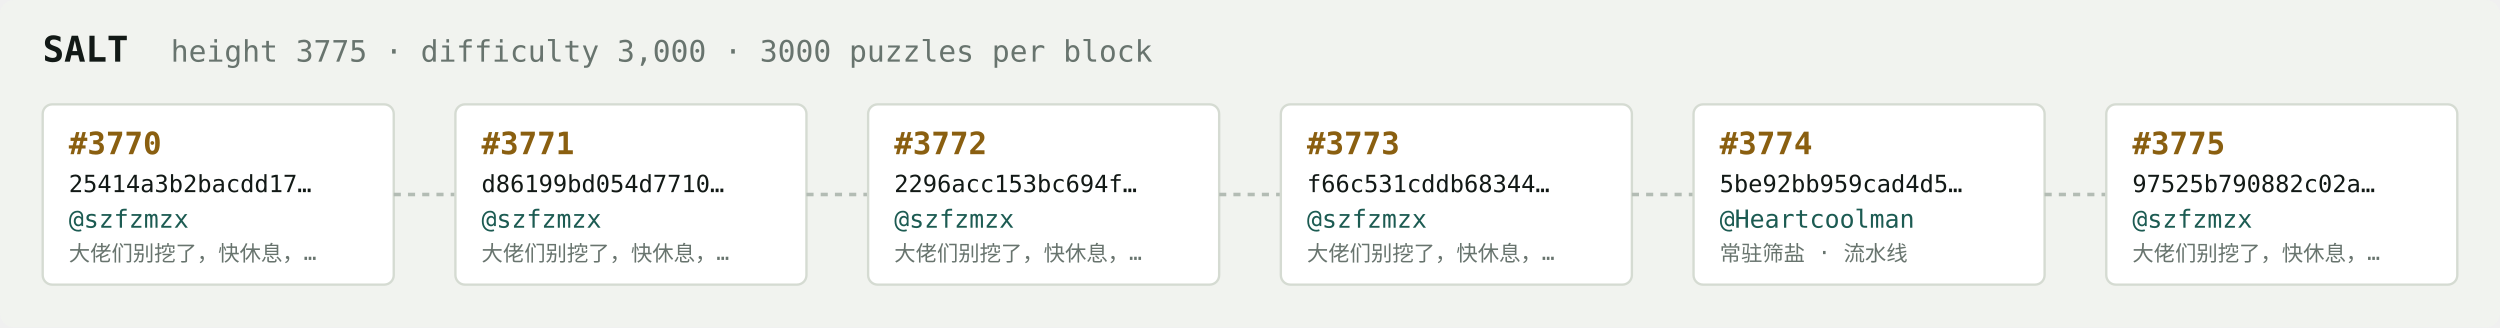
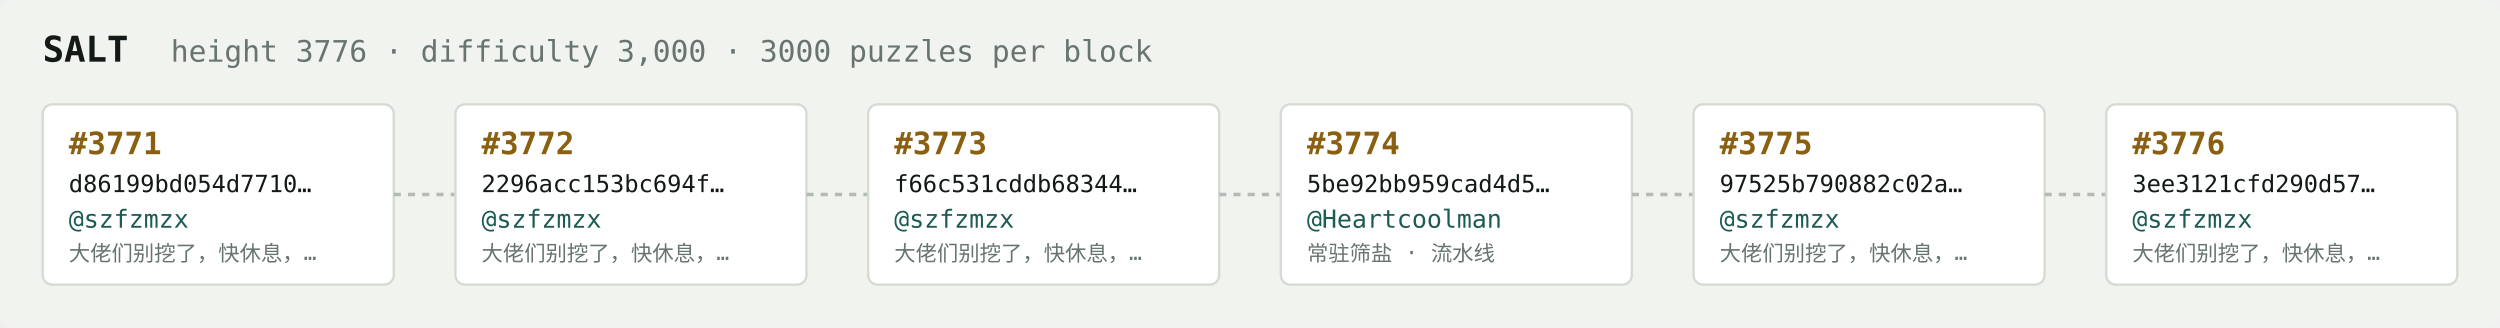
<svg xmlns="http://www.w3.org/2000/svg" width="1054" height="138" viewBox="0 0 1054 138" font-family="ui-monospace,SFMono-Regular,Menlo,monospace">
  <rect fill="#f1f3ef" width="1054" height="138" rx="6" />
  <text x="18" y="26" fill="#121916" font-size="15" font-weight="700">SALT</text>
-   <text x="72" y="26" fill="#68746e" font-size="12.5">height 3775 · difficulty 3,000 · 3000 puzzles per block</text>
+   <text x="72" y="26" fill="#68746e" font-size="12.5">height 3776 · difficulty 3,000 · 3000 puzzles per block</text>
  <rect x="18" y="44" width="148" height="76" rx="4" fill="#ffffff" stroke="#d5dbd2" stroke-width="1" />
-   <text x="29" y="65" fill="#8a5f10" font-size="13" font-weight="700">#3770</text>
-   <text x="29" y="81" fill="#121916" font-size="10">25414a3b2bacdd17…</text>
+   <text x="29" y="65" fill="#8a5f10" font-size="13" font-weight="700">#3771</text>
+   <text x="29" y="81" fill="#121916" font-size="10">d86199bd054d7710…</text>
  <text x="29" y="96" fill="#1c5b52" font-size="10.5">@szfzmzx</text>
  <text x="29" y="110" fill="#68746e" font-size="9">大佬们别挖了，快休息，…</text>
  <line x1="166" y1="82.0" x2="192" y2="82.0" stroke="#b3bcb4" stroke-width="1.5" stroke-dasharray="3 3" />
  <rect x="192" y="44" width="148" height="76" rx="4" fill="#ffffff" stroke="#d5dbd2" stroke-width="1" />
-   <text x="203" y="65" fill="#8a5f10" font-size="13" font-weight="700">#3771</text>
-   <text x="203" y="81" fill="#121916" font-size="10">d86199bd054d7710…</text>
+   <text x="203" y="65" fill="#8a5f10" font-size="13" font-weight="700">#3772</text>
+   <text x="203" y="81" fill="#121916" font-size="10">2296acc153bc694f…</text>
  <text x="203" y="96" fill="#1c5b52" font-size="10.5">@szfzmzx</text>
  <text x="203" y="110" fill="#68746e" font-size="9">大佬们别挖了，快休息，…</text>
  <line x1="340" y1="82.0" x2="366" y2="82.0" stroke="#b3bcb4" stroke-width="1.5" stroke-dasharray="3 3" />
  <rect x="366" y="44" width="148" height="76" rx="4" fill="#ffffff" stroke="#d5dbd2" stroke-width="1" />
-   <text x="377" y="65" fill="#8a5f10" font-size="13" font-weight="700">#3772</text>
-   <text x="377" y="81" fill="#121916" font-size="10">2296acc153bc694f…</text>
+   <text x="377" y="65" fill="#8a5f10" font-size="13" font-weight="700">#3773</text>
+   <text x="377" y="81" fill="#121916" font-size="10">f66c531cddb68344…</text>
  <text x="377" y="96" fill="#1c5b52" font-size="10.5">@szfzmzx</text>
  <text x="377" y="110" fill="#68746e" font-size="9">大佬们别挖了，快休息，…</text>
  <line x1="514" y1="82.0" x2="540" y2="82.0" stroke="#b3bcb4" stroke-width="1.5" stroke-dasharray="3 3" />
  <rect x="540" y="44" width="148" height="76" rx="4" fill="#ffffff" stroke="#d5dbd2" stroke-width="1" />
-   <text x="551" y="65" fill="#8a5f10" font-size="13" font-weight="700">#3773</text>
-   <text x="551" y="81" fill="#121916" font-size="10">f66c531cddb68344…</text>
-   <text x="551" y="96" fill="#1c5b52" font-size="10.5">@szfzmzx</text>
-   <text x="551" y="110" fill="#68746e" font-size="9">大佬们别挖了，快休息，…</text>
+   <text x="551" y="65" fill="#8a5f10" font-size="13" font-weight="700">#3774</text>
+   <text x="551" y="81" fill="#121916" font-size="10">5be92bb959cad4d5…</text>
+   <text x="551" y="96" fill="#1c5b52" font-size="10.5">@Heartcoolman</text>
+   <text x="551" y="110" fill="#68746e" font-size="9">常驻筛盐 · 流水线</text>
  <line x1="688" y1="82.0" x2="714" y2="82.0" stroke="#b3bcb4" stroke-width="1.5" stroke-dasharray="3 3" />
  <rect x="714" y="44" width="148" height="76" rx="4" fill="#ffffff" stroke="#d5dbd2" stroke-width="1" />
-   <text x="725" y="65" fill="#8a5f10" font-size="13" font-weight="700">#3774</text>
-   <text x="725" y="81" fill="#121916" font-size="10">5be92bb959cad4d5…</text>
-   <text x="725" y="96" fill="#1c5b52" font-size="10.5">@Heartcoolman</text>
-   <text x="725" y="110" fill="#68746e" font-size="9">常驻筛盐 · 流水线</text>
+   <text x="725" y="65" fill="#8a5f10" font-size="13" font-weight="700">#3775</text>
+   <text x="725" y="81" fill="#121916" font-size="10">97525b790882c02a…</text>
+   <text x="725" y="96" fill="#1c5b52" font-size="10.5">@szfzmzx</text>
+   <text x="725" y="110" fill="#68746e" font-size="9">大佬们别挖了，快休息，…</text>
  <line x1="862" y1="82.0" x2="888" y2="82.0" stroke="#b3bcb4" stroke-width="1.5" stroke-dasharray="3 3" />
  <rect x="888" y="44" width="148" height="76" rx="4" fill="#ffffff" stroke="#d5dbd2" stroke-width="1" />
-   <text x="899" y="65" fill="#8a5f10" font-size="13" font-weight="700">#3775</text>
-   <text x="899" y="81" fill="#121916" font-size="10">97525b790882c02a…</text>
+   <text x="899" y="65" fill="#8a5f10" font-size="13" font-weight="700">#3776</text>
+   <text x="899" y="81" fill="#121916" font-size="10">3ee3121cfd290d57…</text>
  <text x="899" y="96" fill="#1c5b52" font-size="10.5">@szfzmzx</text>
  <text x="899" y="110" fill="#68746e" font-size="9">大佬们别挖了，快休息，…</text>
</svg>
